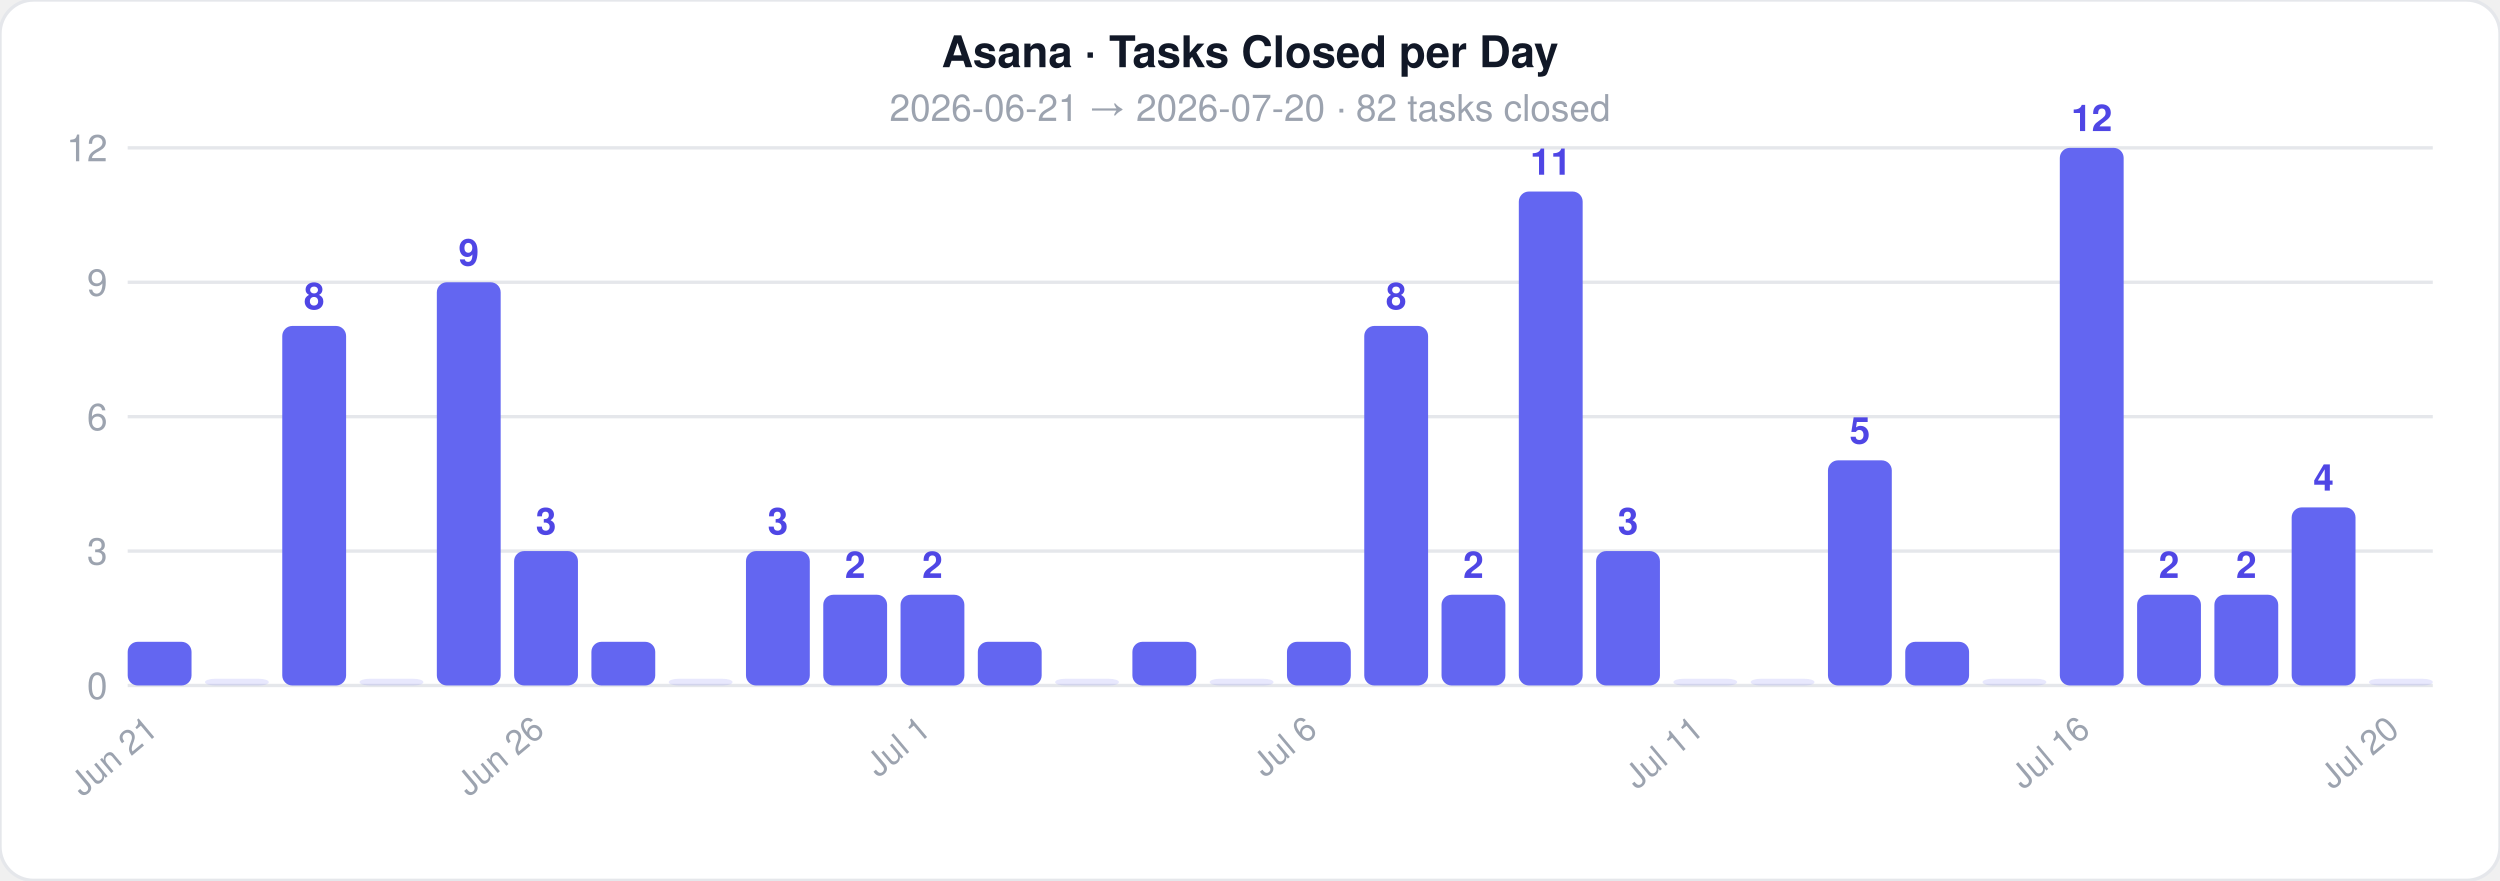
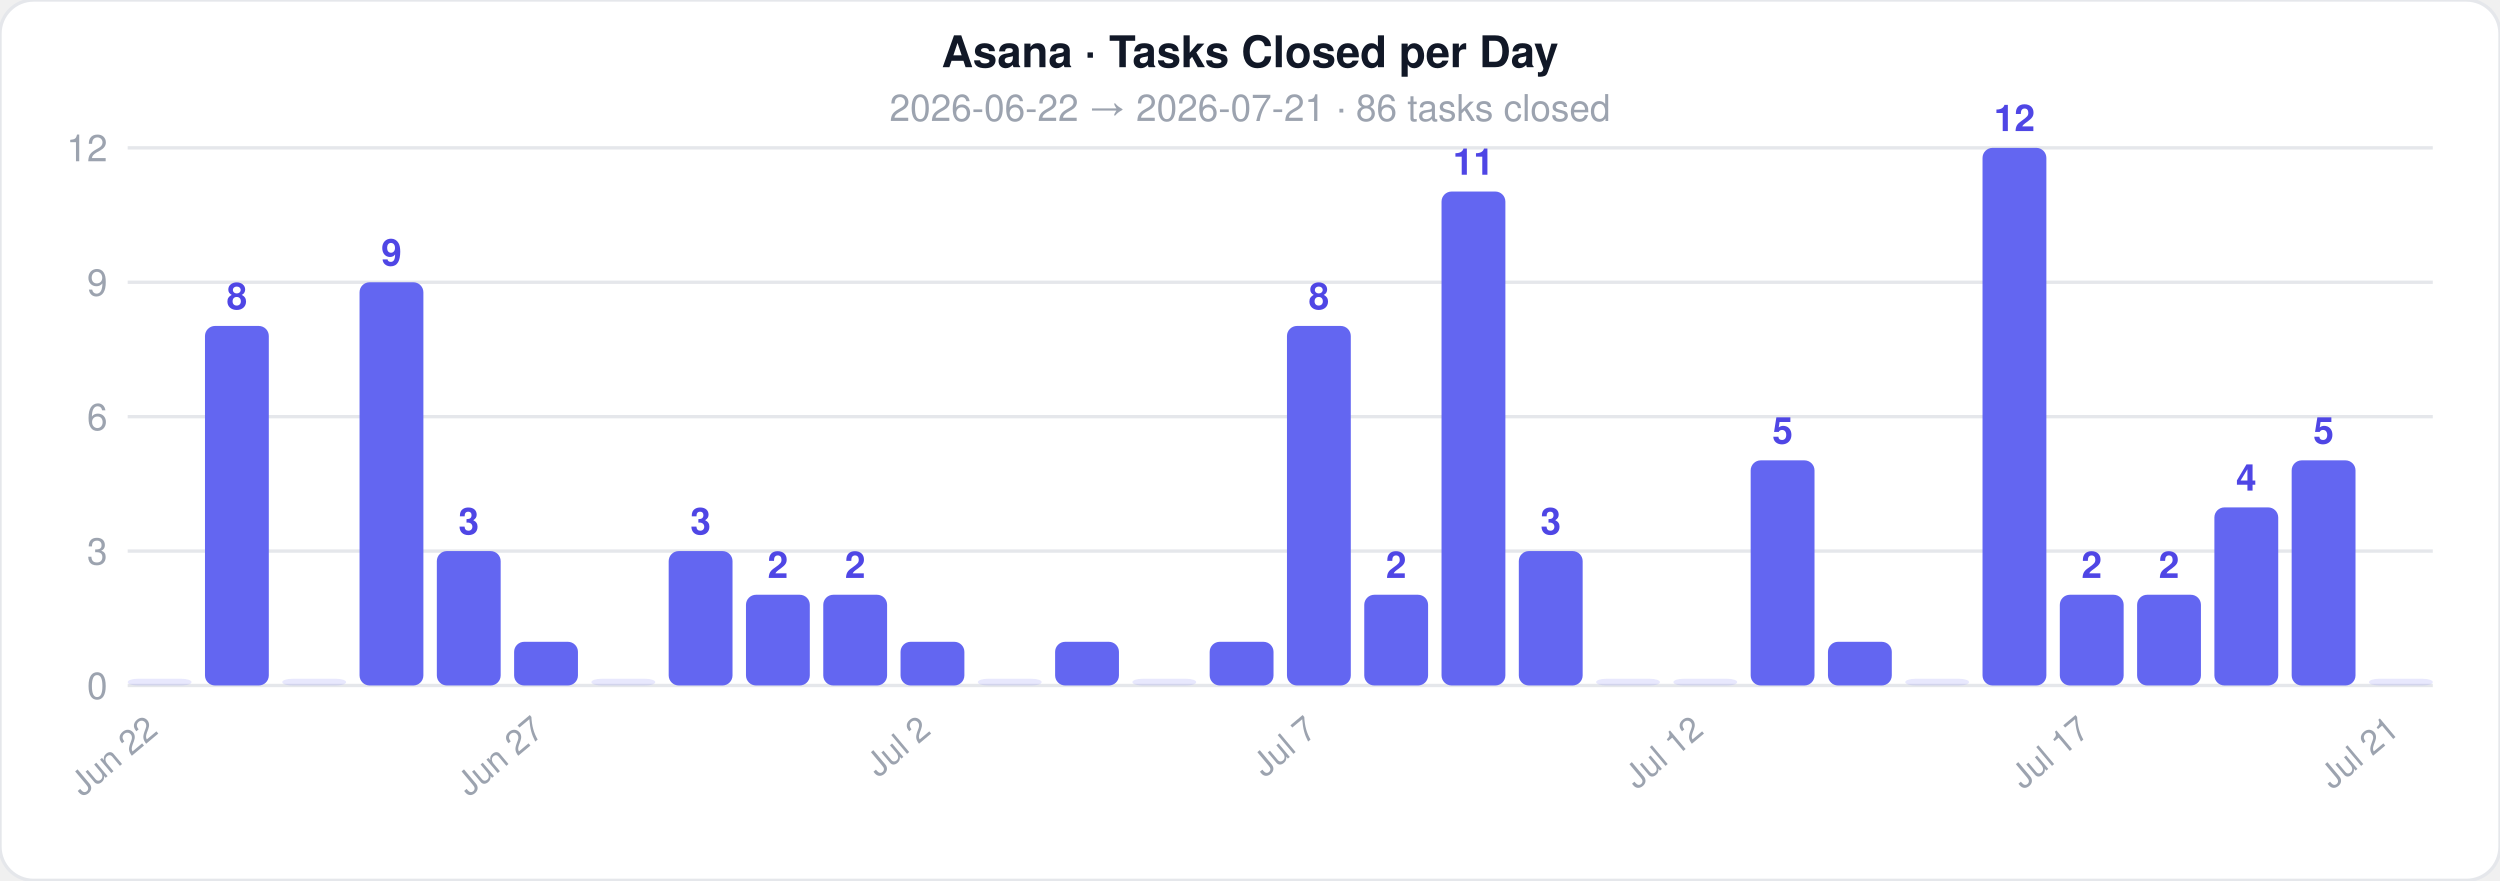
<svg xmlns="http://www.w3.org/2000/svg" width="744" height="262">
  <style>text { font-family: -apple-system, BlinkMacSystemFont, 'Segoe UI', Helvetica, Arial, sans-serif; }</style>
  <rect width="744" height="262" rx="10" fill="#ffffff" stroke="#e5e7eb" stroke-width="1" />
  <text x="372" y="20" text-anchor="middle" font-size="13" font-weight="700" fill="#111827">Asana · Tasks Closed per Day</text>
-   <text x="372" y="36" text-anchor="middle" font-size="11" fill="#9ca3af">2026-06-21  →  2026-07-20  ·  82 tasks closed</text>
+   <text x="372" y="36" text-anchor="middle" font-size="11" fill="#9ca3af">2026-06-22  →  2026-07-21  ·  86 tasks closed</text>
  <line x1="38" y1="204" x2="724" y2="204" stroke="#e5e7eb" stroke-width="1" />
  <text x="32" y="208" text-anchor="end" font-size="11" fill="#9ca3af">0</text>
  <line x1="38" y1="164" x2="724" y2="164" stroke="#e5e7eb" stroke-width="1" />
  <text x="32" y="168" text-anchor="end" font-size="11" fill="#9ca3af">3</text>
  <line x1="38" y1="124" x2="724" y2="124" stroke="#e5e7eb" stroke-width="1" />
  <text x="32" y="128" text-anchor="end" font-size="11" fill="#9ca3af">6</text>
  <line x1="38" y1="84" x2="724" y2="84" stroke="#e5e7eb" stroke-width="1" />
  <text x="32" y="88" text-anchor="end" font-size="11" fill="#9ca3af">9</text>
  <line x1="38" y1="44" x2="724" y2="44" stroke="#e5e7eb" stroke-width="1" />
  <text x="32" y="48" text-anchor="end" font-size="11" fill="#9ca3af">12</text>
-   <rect x="38" y="191" width="19" height="13" rx="3" fill="#6366f1" opacity="1" />
-   <text x="47.5" y="218" text-anchor="end" font-size="10" fill="#9ca3af" transform="rotate(-40 47.5 218)">Jun 21</text>
-   <rect x="61" y="202" width="19" height="2" rx="3" fill="#6366f1" opacity="0.15" />
-   <rect x="84" y="97" width="19" height="107" rx="3" fill="#6366f1" opacity="1" />
-   <text x="93.5" y="92" text-anchor="middle" font-size="11" fill="#4f46e5" font-weight="600">8</text>
-   <rect x="107" y="202" width="19" height="2" rx="3" fill="#6366f1" opacity="0.15" />
-   <rect x="130" y="84" width="19" height="120" rx="3" fill="#6366f1" opacity="1" />
-   <text x="139.5" y="79" text-anchor="middle" font-size="11" fill="#4f46e5" font-weight="600">9</text>
-   <rect x="153" y="164" width="19" height="40" rx="3" fill="#6366f1" opacity="1" />
-   <text x="162.5" y="159" text-anchor="middle" font-size="11" fill="#4f46e5" font-weight="600">3</text>
-   <text x="162.5" y="218" text-anchor="end" font-size="10" fill="#9ca3af" transform="rotate(-40 162.5 218)">Jun 26</text>
-   <rect x="176" y="191" width="19" height="13" rx="3" fill="#6366f1" opacity="1" />
-   <rect x="199" y="202" width="19" height="2" rx="3" fill="#6366f1" opacity="0.15" />
-   <rect x="222" y="164" width="19" height="40" rx="3" fill="#6366f1" opacity="1" />
-   <text x="231.5" y="159" text-anchor="middle" font-size="11" fill="#4f46e5" font-weight="600">3</text>
+   <rect x="38" y="202" width="19" height="2" rx="3" fill="#6366f1" opacity="0.15" />
+   <text x="47.5" y="218" text-anchor="end" font-size="10" fill="#9ca3af" transform="rotate(-40 47.5 218)">Jun 22</text>
+   <rect x="61" y="97" width="19" height="107" rx="3" fill="#6366f1" opacity="1" />
+   <text x="70.5" y="92" text-anchor="middle" font-size="11" fill="#4f46e5" font-weight="600">8</text>
+   <rect x="84" y="202" width="19" height="2" rx="3" fill="#6366f1" opacity="0.15" />
+   <rect x="107" y="84" width="19" height="120" rx="3" fill="#6366f1" opacity="1" />
+   <text x="116.5" y="79" text-anchor="middle" font-size="11" fill="#4f46e5" font-weight="600">9</text>
+   <rect x="130" y="164" width="19" height="40" rx="3" fill="#6366f1" opacity="1" />
+   <text x="139.5" y="159" text-anchor="middle" font-size="11" fill="#4f46e5" font-weight="600">3</text>
+   <rect x="153" y="191" width="19" height="13" rx="3" fill="#6366f1" opacity="1" />
+   <text x="162.5" y="218" text-anchor="end" font-size="10" fill="#9ca3af" transform="rotate(-40 162.5 218)">Jun 27</text>
+   <rect x="176" y="202" width="19" height="2" rx="3" fill="#6366f1" opacity="0.15" />
+   <rect x="199" y="164" width="19" height="40" rx="3" fill="#6366f1" opacity="1" />
+   <text x="208.5" y="159" text-anchor="middle" font-size="11" fill="#4f46e5" font-weight="600">3</text>
+   <rect x="222" y="177" width="19" height="27" rx="3" fill="#6366f1" opacity="1" />
+   <text x="231.5" y="172" text-anchor="middle" font-size="11" fill="#4f46e5" font-weight="600">2</text>
  <rect x="245" y="177" width="19" height="27" rx="3" fill="#6366f1" opacity="1" />
  <text x="254.5" y="172" text-anchor="middle" font-size="11" fill="#4f46e5" font-weight="600">2</text>
-   <rect x="268" y="177" width="19" height="27" rx="3" fill="#6366f1" opacity="1" />
-   <text x="277.5" y="172" text-anchor="middle" font-size="11" fill="#4f46e5" font-weight="600">2</text>
-   <text x="277.5" y="218" text-anchor="end" font-size="10" fill="#9ca3af" transform="rotate(-40 277.5 218)">Jul 1</text>
-   <rect x="291" y="191" width="19" height="13" rx="3" fill="#6366f1" opacity="1" />
-   <rect x="314" y="202" width="19" height="2" rx="3" fill="#6366f1" opacity="0.15" />
-   <rect x="337" y="191" width="19" height="13" rx="3" fill="#6366f1" opacity="1" />
-   <rect x="360" y="202" width="19" height="2" rx="3" fill="#6366f1" opacity="0.15" />
-   <rect x="383" y="191" width="19" height="13" rx="3" fill="#6366f1" opacity="1" />
-   <text x="392.5" y="218" text-anchor="end" font-size="10" fill="#9ca3af" transform="rotate(-40 392.5 218)">Jul 6</text>
-   <rect x="406" y="97" width="19" height="107" rx="3" fill="#6366f1" opacity="1" />
-   <text x="415.5" y="92" text-anchor="middle" font-size="11" fill="#4f46e5" font-weight="600">8</text>
-   <rect x="429" y="177" width="19" height="27" rx="3" fill="#6366f1" opacity="1" />
-   <text x="438.5" y="172" text-anchor="middle" font-size="11" fill="#4f46e5" font-weight="600">2</text>
-   <rect x="452" y="57" width="19" height="147" rx="3" fill="#6366f1" opacity="1" />
-   <text x="461.5" y="52" text-anchor="middle" font-size="11" fill="#4f46e5" font-weight="600">11</text>
-   <rect x="475" y="164" width="19" height="40" rx="3" fill="#6366f1" opacity="1" />
-   <text x="484.5" y="159" text-anchor="middle" font-size="11" fill="#4f46e5" font-weight="600">3</text>
+   <rect x="268" y="191" width="19" height="13" rx="3" fill="#6366f1" opacity="1" />
+   <text x="277.5" y="218" text-anchor="end" font-size="10" fill="#9ca3af" transform="rotate(-40 277.5 218)">Jul 2</text>
+   <rect x="291" y="202" width="19" height="2" rx="3" fill="#6366f1" opacity="0.15" />
+   <rect x="314" y="191" width="19" height="13" rx="3" fill="#6366f1" opacity="1" />
+   <rect x="337" y="202" width="19" height="2" rx="3" fill="#6366f1" opacity="0.15" />
+   <rect x="360" y="191" width="19" height="13" rx="3" fill="#6366f1" opacity="1" />
+   <rect x="383" y="97" width="19" height="107" rx="3" fill="#6366f1" opacity="1" />
+   <text x="392.5" y="92" text-anchor="middle" font-size="11" fill="#4f46e5" font-weight="600">8</text>
+   <text x="392.5" y="218" text-anchor="end" font-size="10" fill="#9ca3af" transform="rotate(-40 392.5 218)">Jul 7</text>
+   <rect x="406" y="177" width="19" height="27" rx="3" fill="#6366f1" opacity="1" />
+   <text x="415.5" y="172" text-anchor="middle" font-size="11" fill="#4f46e5" font-weight="600">2</text>
+   <rect x="429" y="57" width="19" height="147" rx="3" fill="#6366f1" opacity="1" />
+   <text x="438.5" y="52" text-anchor="middle" font-size="11" fill="#4f46e5" font-weight="600">11</text>
+   <rect x="452" y="164" width="19" height="40" rx="3" fill="#6366f1" opacity="1" />
+   <text x="461.5" y="159" text-anchor="middle" font-size="11" fill="#4f46e5" font-weight="600">3</text>
+   <rect x="475" y="202" width="19" height="2" rx="3" fill="#6366f1" opacity="0.15" />
  <rect x="498" y="202" width="19" height="2" rx="3" fill="#6366f1" opacity="0.15" />
-   <text x="507.5" y="218" text-anchor="end" font-size="10" fill="#9ca3af" transform="rotate(-40 507.5 218)">Jul 11</text>
-   <rect x="521" y="202" width="19" height="2" rx="3" fill="#6366f1" opacity="0.15" />
-   <rect x="544" y="137" width="19" height="67" rx="3" fill="#6366f1" opacity="1" />
-   <text x="553.5" y="132" text-anchor="middle" font-size="11" fill="#4f46e5" font-weight="600">5</text>
-   <rect x="567" y="191" width="19" height="13" rx="3" fill="#6366f1" opacity="1" />
-   <rect x="590" y="202" width="19" height="2" rx="3" fill="#6366f1" opacity="0.15" />
-   <rect x="613" y="44" width="19" height="160" rx="3" fill="#6366f1" opacity="1" />
-   <text x="622.5" y="39" text-anchor="middle" font-size="11" fill="#4f46e5" font-weight="600">12</text>
-   <text x="622.5" y="218" text-anchor="end" font-size="10" fill="#9ca3af" transform="rotate(-40 622.5 218)">Jul 16</text>
+   <text x="507.5" y="218" text-anchor="end" font-size="10" fill="#9ca3af" transform="rotate(-40 507.5 218)">Jul 12</text>
+   <rect x="521" y="137" width="19" height="67" rx="3" fill="#6366f1" opacity="1" />
+   <text x="530.5" y="132" text-anchor="middle" font-size="11" fill="#4f46e5" font-weight="600">5</text>
+   <rect x="544" y="191" width="19" height="13" rx="3" fill="#6366f1" opacity="1" />
+   <rect x="567" y="202" width="19" height="2" rx="3" fill="#6366f1" opacity="0.15" />
+   <rect x="590" y="44" width="19" height="160" rx="3" fill="#6366f1" opacity="1" />
+   <text x="599.5" y="39" text-anchor="middle" font-size="11" fill="#4f46e5" font-weight="600">12</text>
+   <rect x="613" y="177" width="19" height="27" rx="3" fill="#6366f1" opacity="1" />
+   <text x="622.5" y="172" text-anchor="middle" font-size="11" fill="#4f46e5" font-weight="600">2</text>
+   <text x="622.5" y="218" text-anchor="end" font-size="10" fill="#9ca3af" transform="rotate(-40 622.5 218)">Jul 17</text>
  <rect x="636" y="177" width="19" height="27" rx="3" fill="#6366f1" opacity="1" />
  <text x="645.5" y="172" text-anchor="middle" font-size="11" fill="#4f46e5" font-weight="600">2</text>
-   <rect x="659" y="177" width="19" height="27" rx="3" fill="#6366f1" opacity="1" />
-   <text x="668.5" y="172" text-anchor="middle" font-size="11" fill="#4f46e5" font-weight="600">2</text>
-   <rect x="682" y="151" width="19" height="53" rx="3" fill="#6366f1" opacity="1" />
-   <text x="691.5" y="146" text-anchor="middle" font-size="11" fill="#4f46e5" font-weight="600">4</text>
+   <rect x="659" y="151" width="19" height="53" rx="3" fill="#6366f1" opacity="1" />
+   <text x="668.5" y="146" text-anchor="middle" font-size="11" fill="#4f46e5" font-weight="600">4</text>
+   <rect x="682" y="137" width="19" height="67" rx="3" fill="#6366f1" opacity="1" />
+   <text x="691.5" y="132" text-anchor="middle" font-size="11" fill="#4f46e5" font-weight="600">5</text>
  <rect x="705" y="202" width="19" height="2" rx="3" fill="#6366f1" opacity="0.15" />
-   <text x="714.5" y="218" text-anchor="end" font-size="10" fill="#9ca3af" transform="rotate(-40 714.5 218)">Jul 20</text>
+   <text x="714.5" y="218" text-anchor="end" font-size="10" fill="#9ca3af" transform="rotate(-40 714.5 218)">Jul 21</text>
</svg>
